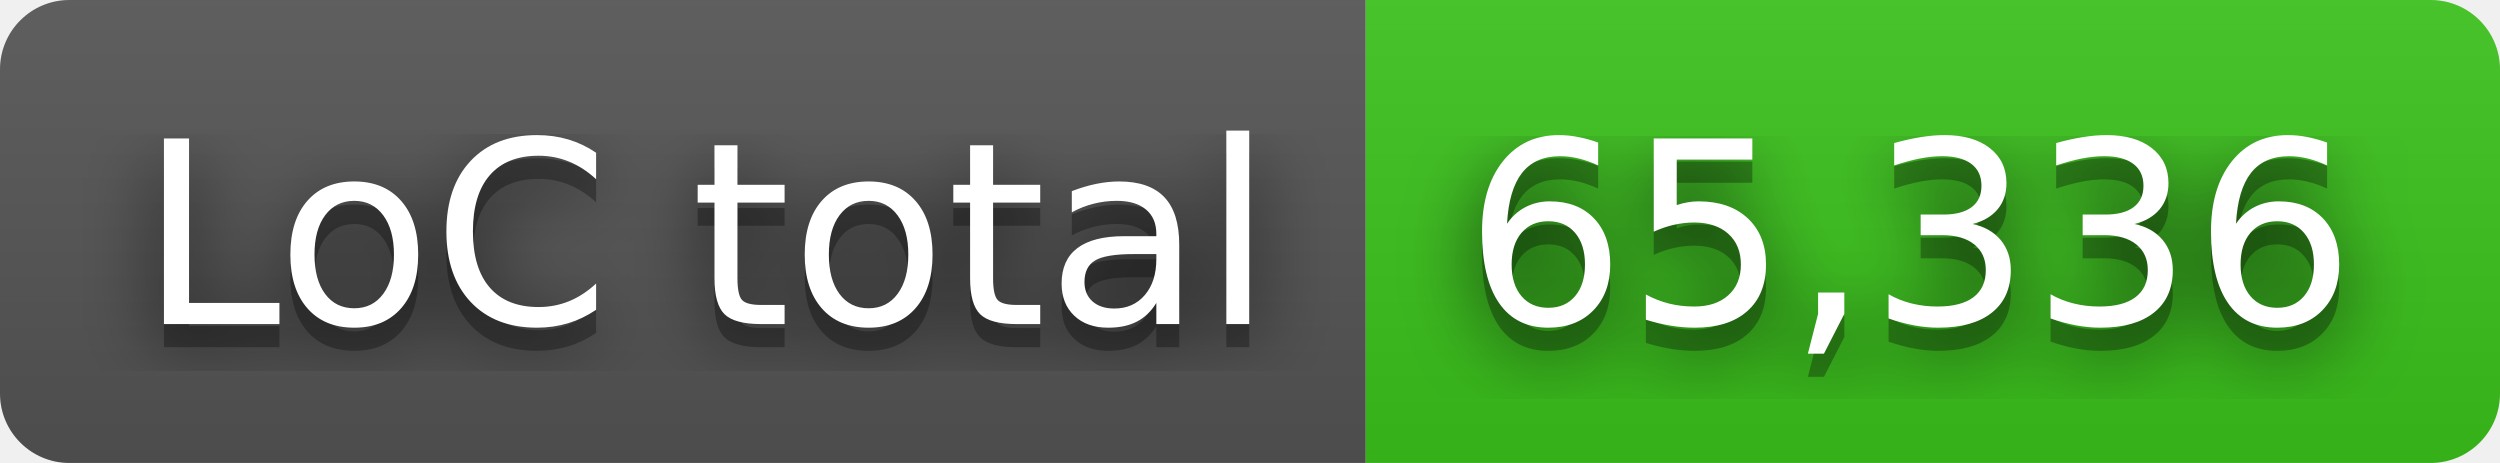
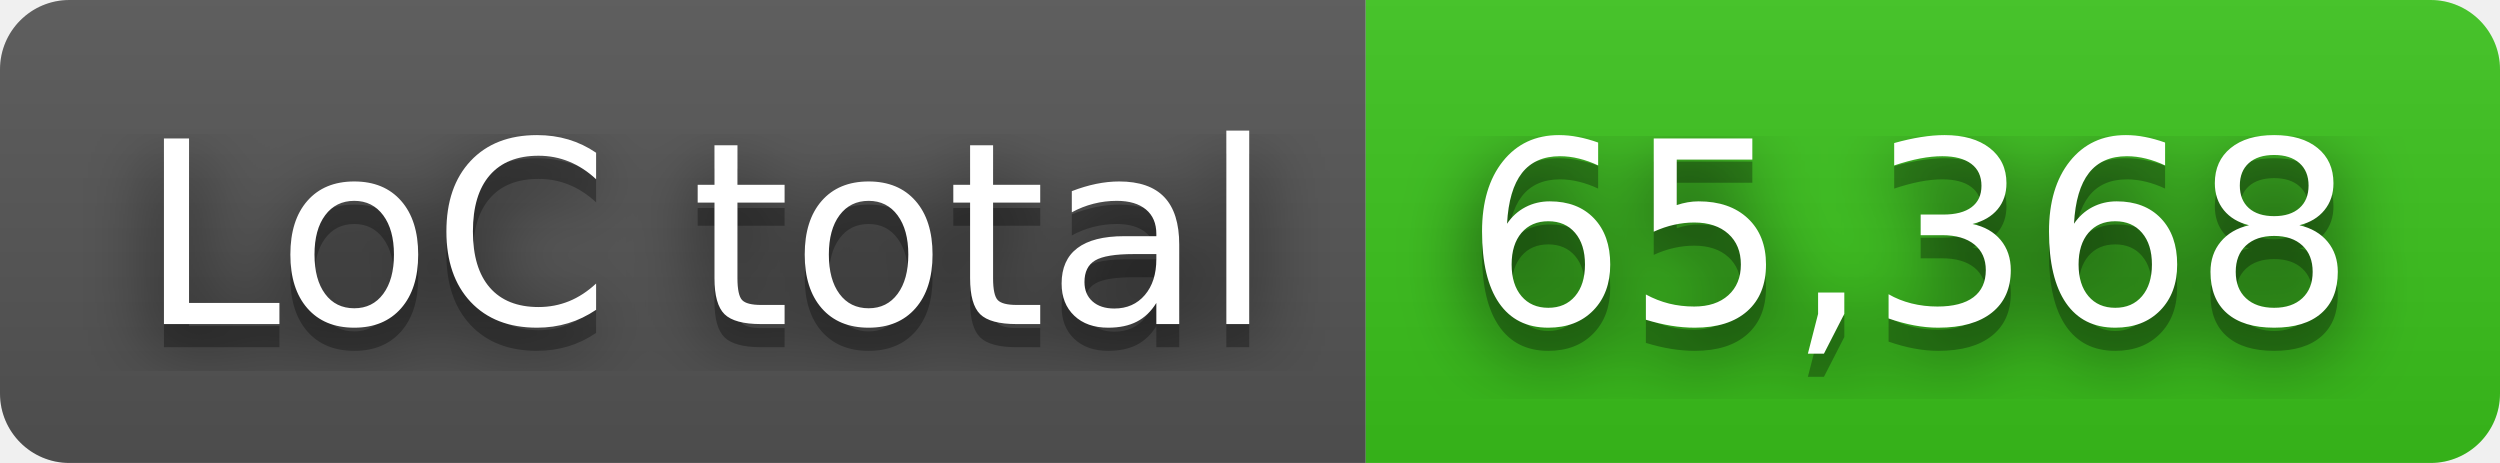
- <svg xmlns="http://www.w3.org/2000/svg" width="108" height="20" role="img" aria-label="LoC total: 65,336">
+ <svg xmlns="http://www.w3.org/2000/svg" width="108" height="20" role="img" aria-label="LoC total: 65,368">
  <filter id="blur">
    <feGaussianBlur in="SourceGraphic" stdDeviation="16" />
  </filter>
  <linearGradient id="s" x2="0" y2="100%">
    <stop offset="0" stop-color="#bbb" stop-opacity=".1" />
    <stop offset="1" stop-opacity=".1" />
  </linearGradient>
  <clipPath id="r">
    <rect width="108" height="20" rx="3" fill="#fff" />
  </clipPath>
  <g clip-path="url(#r)">
    <rect width="59" height="20" fill="#555" />
    <rect x="59" width="49" height="20" fill="#3bc41c" />
    <rect width="108" height="20" fill="url(#s)" />
  </g>
  <g fill="#fff" text-anchor="middle" font-family="Verdana,Geneva,DejaVu Sans,sans-serif" text-rendering="geometricPrecision" font-size="110">
    <text aria-hidden="true" x="305" y="150" fill="#010101" fill-opacity=".80" filter="url(#blur)" transform="scale(.1)" textLength="490">LoC total</text>
    <text aria-hidden="true" x="305" y="150" fill="#010101" fill-opacity=".3" transform="scale(.1)" textLength="490">LoC total</text>
    <text x="305" y="140" transform="scale(.1)" fill="#fff" textLength="490">LoC total</text>
-     <text aria-hidden="true" x="825" y="150" fill="#010101" fill-opacity=".80" filter="url(#blur)" transform="scale(.1)" textLength="390">65,336</text>
-     <text aria-hidden="true" x="825" y="150" fill="#010101" fill-opacity=".3" transform="scale(.1)" textLength="390">65,336</text>
-     <text x="825" y="140" transform="scale(.1)" fill="#fff" textLength="390">65,336</text>
+     <text aria-hidden="true" x="825" y="150" fill="#010101" fill-opacity=".80" filter="url(#blur)" transform="scale(.1)" textLength="390">65,368</text>
+     <text aria-hidden="true" x="825" y="150" fill="#010101" fill-opacity=".3" transform="scale(.1)" textLength="390">65,368</text>
+     <text x="825" y="140" transform="scale(.1)" fill="#fff" textLength="390">65,368</text>
  </g>
</svg>
